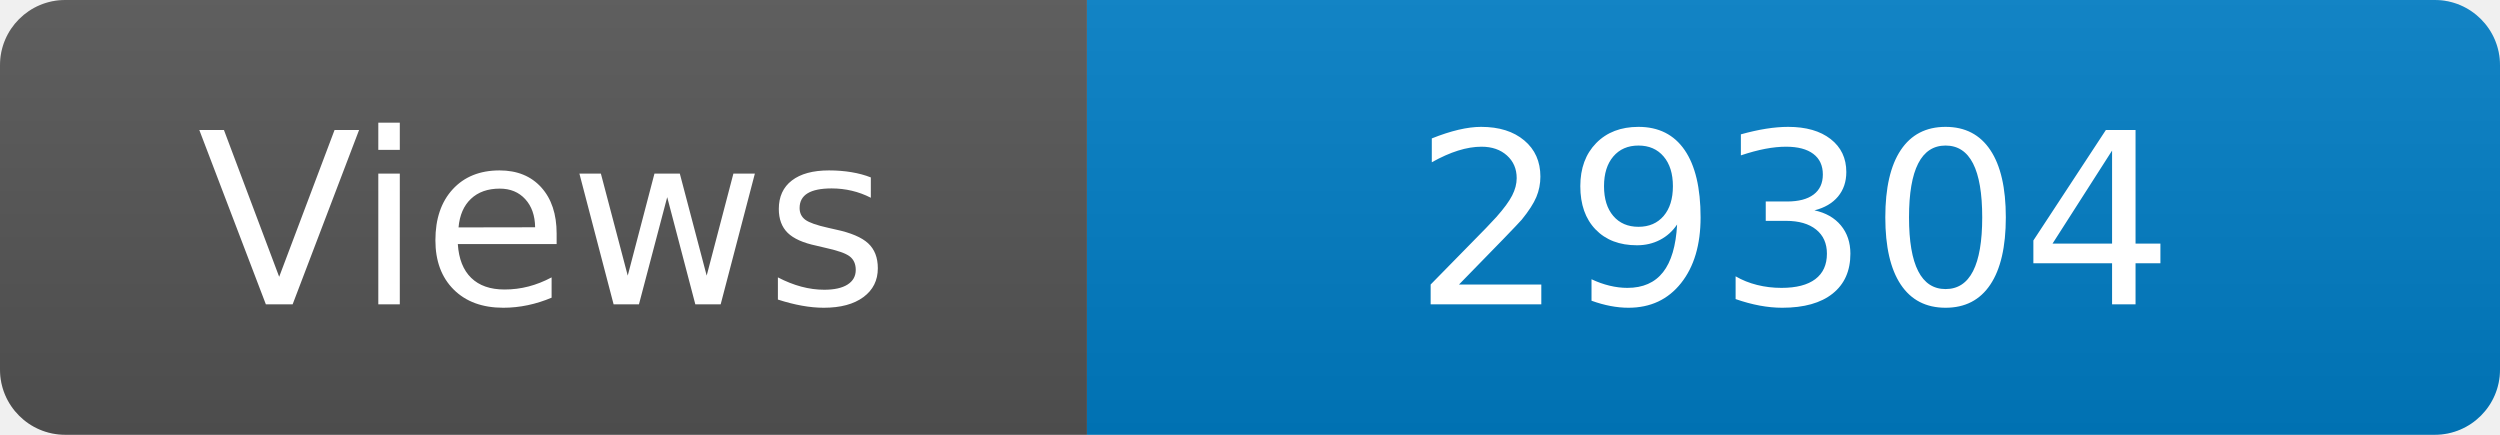
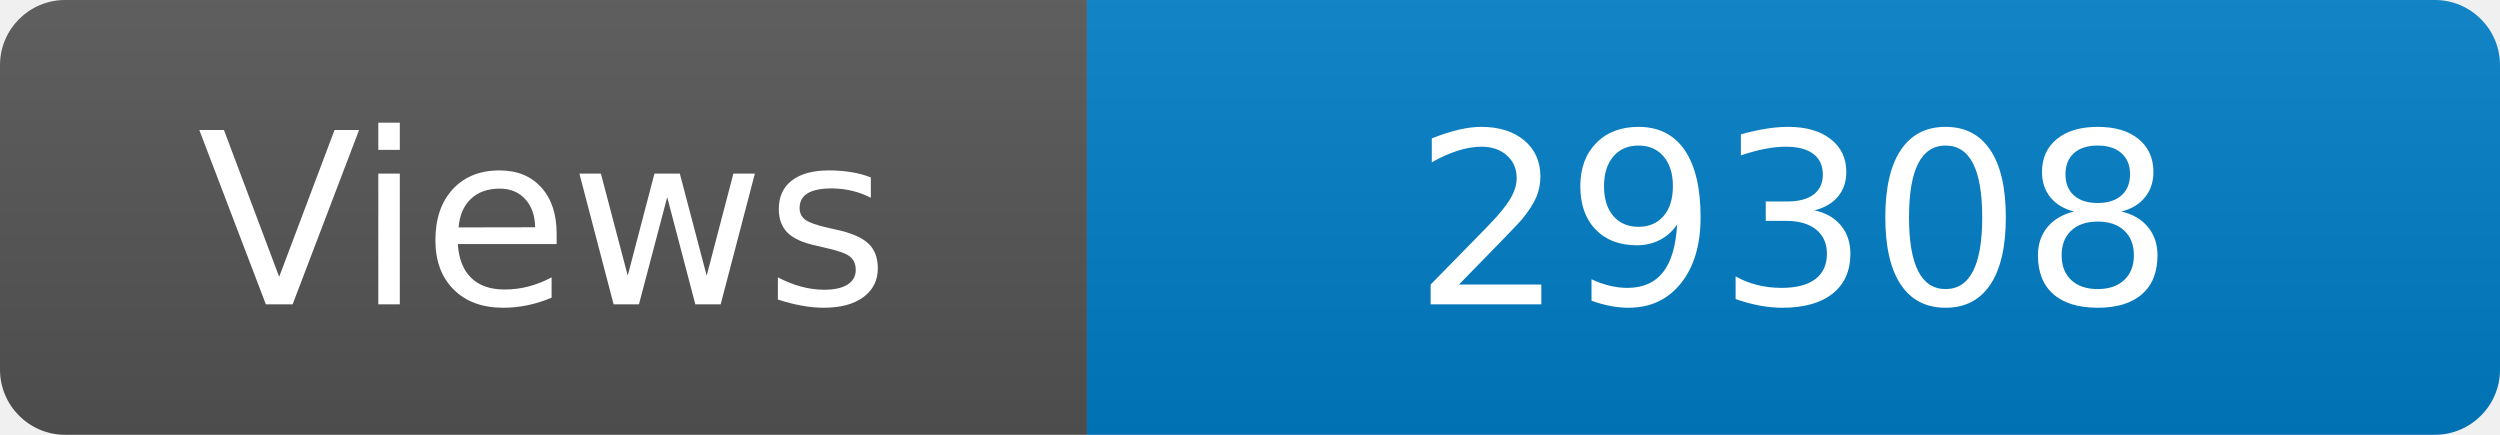
<svg xmlns="http://www.w3.org/2000/svg" width="115" height="20" role="img" aria-label="Maintained?: yes">
  <linearGradient id="s" x2="0" y2="100%">
    <stop offset="0" stop-color="#bbb" stop-opacity=".1" />
    <stop offset="1" stop-opacity=".1" />
  </linearGradient>
  <clipPath id="r">
    <rect width="115" height="20" rx="3" fill="#fff" />
  </clipPath>
  <g clip-path="url(#r)">
    <rect width="50" height="20" fill="#555" />
    <rect x="50" width="160" height="20" fill="#007ec6" />
    <rect width="115" height="20" fill="url(#s)" />
  </g>
  <g fill="#fff" text-anchor="middle" font-family="Verdana,Geneva,DejaVu Sans,sans-serif" font-size="110">
    <text x="250" y="140" transform="scale(.1)" fill="#fff">Views</text>
-     <text x="825" y="140" transform="scale(.1)" fill="#fff">29304</text>
+     <text x="825" y="140" transform="scale(.1)" fill="#fff">29308</text>
  </g>
</svg>
